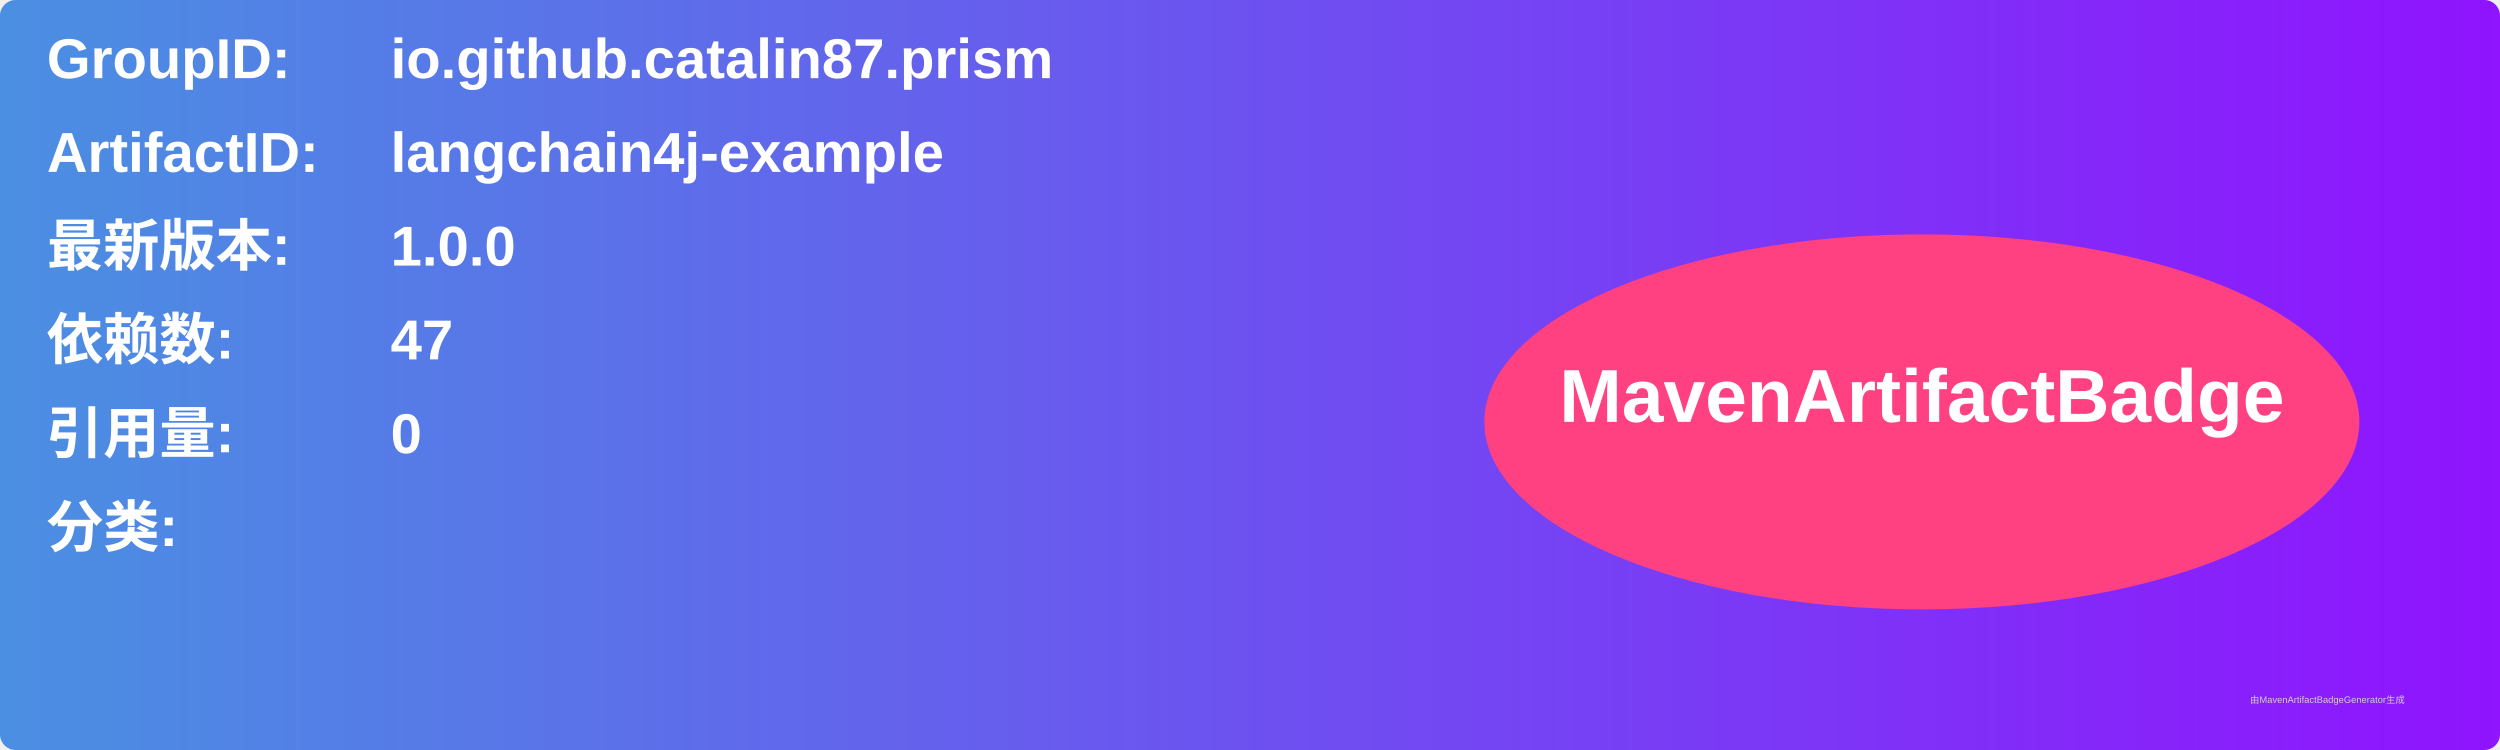
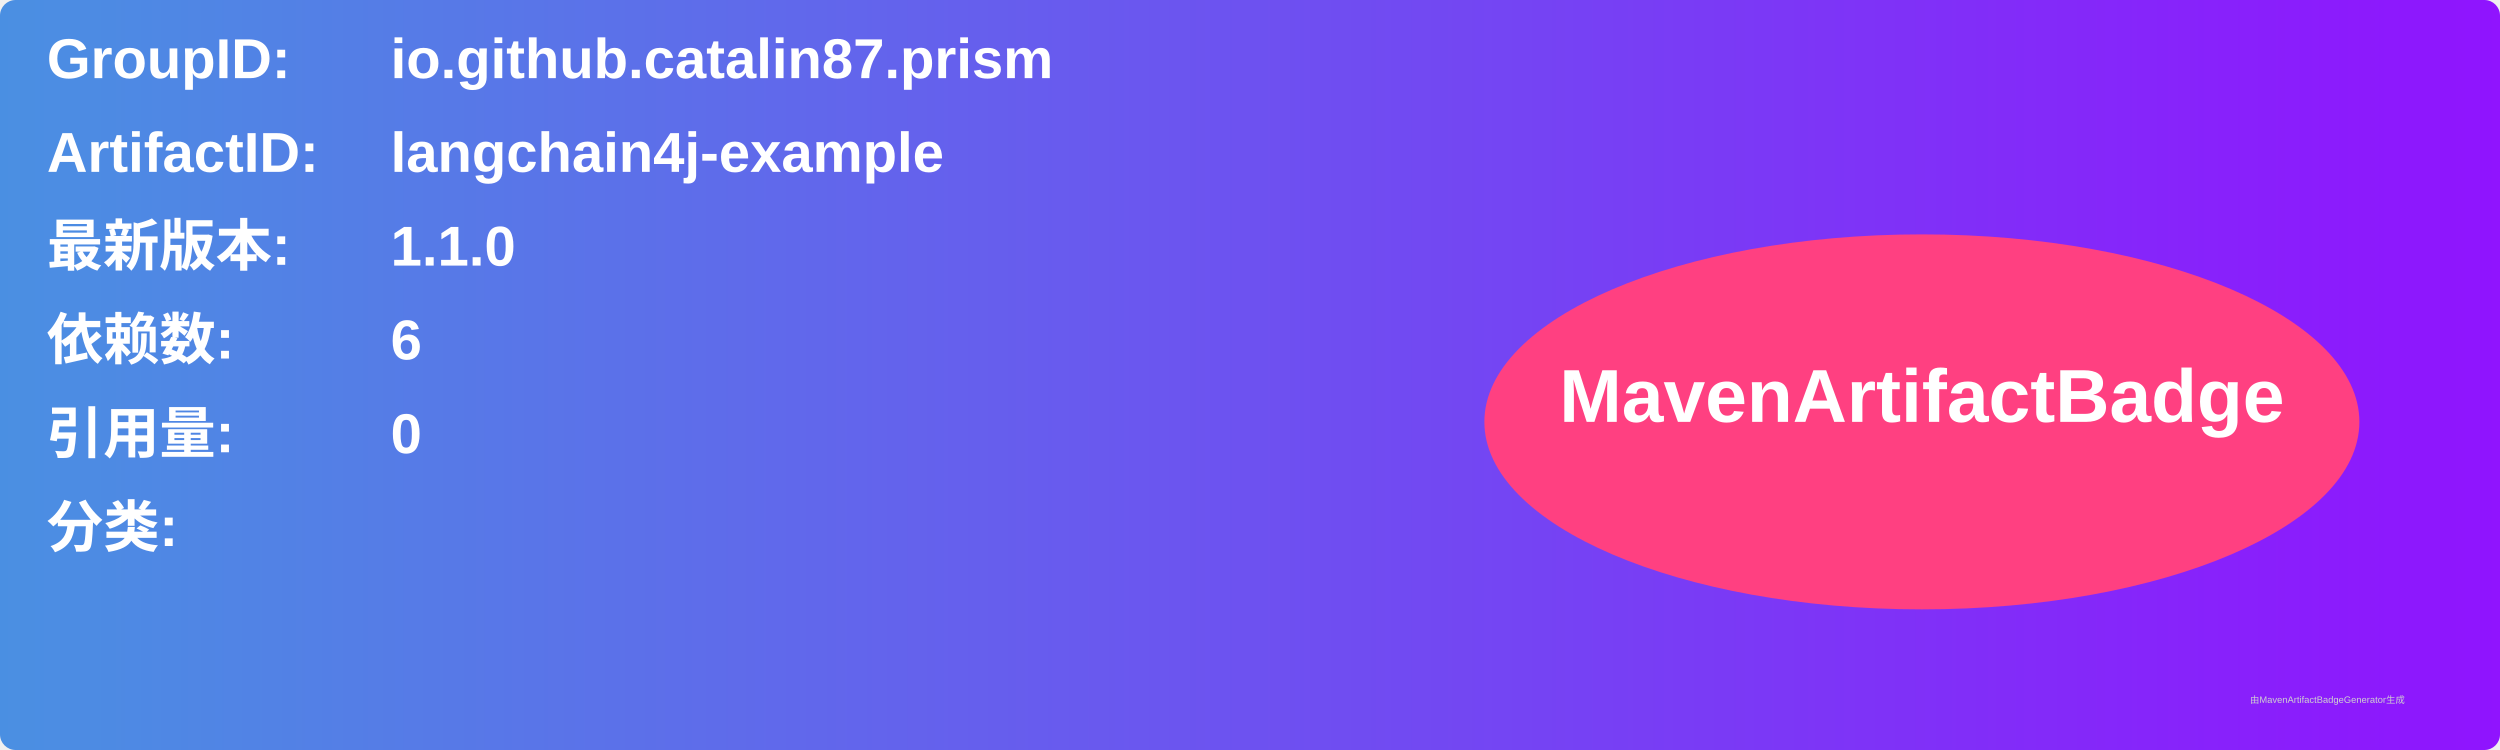
<svg xmlns="http://www.w3.org/2000/svg" width="800" height="240" viewBox="0 0 800 240">
  <linearGradient id="grad" x1="0%" y1="0%" x2="100%" y2="0%">
    <stop offset="0%" stop-color="#4a90e2" />
    <stop offset="100%" stop-color="#9013fe" />
  </linearGradient>
  <rect width="100%" height="100%" rx="5" ry="5" fill="url(#grad)" />
  <g transform="translate(15, 15)">
    <text x="0" y="10" font-family="Arial" font-size="18" fill="white" font-weight="bold" width="260">GroupID:</text>
    <text x="110" y="10" font-family="Arial" font-size="18" fill="white" font-weight="bold" width="460">io.github.catalin87.prism</text>
    <text x="0" y="40" font-family="Arial" font-size="18" fill="white" font-weight="bold" width="260">ArtifactID:</text>
    <text x="110" y="40" font-family="Arial" font-size="18" fill="white" font-weight="bold" width="460">langchain4j-example</text>
    <text x="0" y="70" font-family="Arial" font-size="18" fill="white" font-weight="bold">最新版本:</text>
    <text x="110" y="70" font-family="Arial" font-size="18" fill="white" font-weight="bold">
-       <tspan font-weight="bold">1.0.0</tspan>
+       <tspan font-weight="bold">1.1.0</tspan>
    </text>
    <text x="0" y="100" font-family="Arial" font-size="18" fill="white" font-weight="bold">依赖数: </text>
    <text x="110" y="100" font-family="Arial" font-size="18" fill="white">
-       <tspan font-weight="bold">47</tspan>
+       <tspan font-weight="bold">6</tspan>
    </text>
    <text x="0" y="130" font-family="Arial" font-size="18" fill="white" font-weight="bold">引用量: </text>
    <text x="110" y="130" font-family="Arial" font-size="18" fill="white">
      <tspan font-weight="bold">0</tspan>
    </text>
    <text x="0" y="160" font-family="Arial" font-size="18" fill="white" font-weight="bold">分类:</text>
    <text x="10" y="190" font-family="Arial" font-size="10" fill="white">
      <tspan font-weight="bold" />
    </text>
    <ellipse cx="600" cy="120" rx="140" ry="60" fill="#ff4081" />
    <text x="600" y="120" text-anchor="middle" font-family="Arial" font-size="24" fill="white" font-weight="bold">MavenArtifactBadge</text>
  </g>
  <text x="720" y="225" font-family="Arial" font-size="3" fill="#d0d0d0">由MavenArtifactBadgeGenerator生成</text>
</svg>
